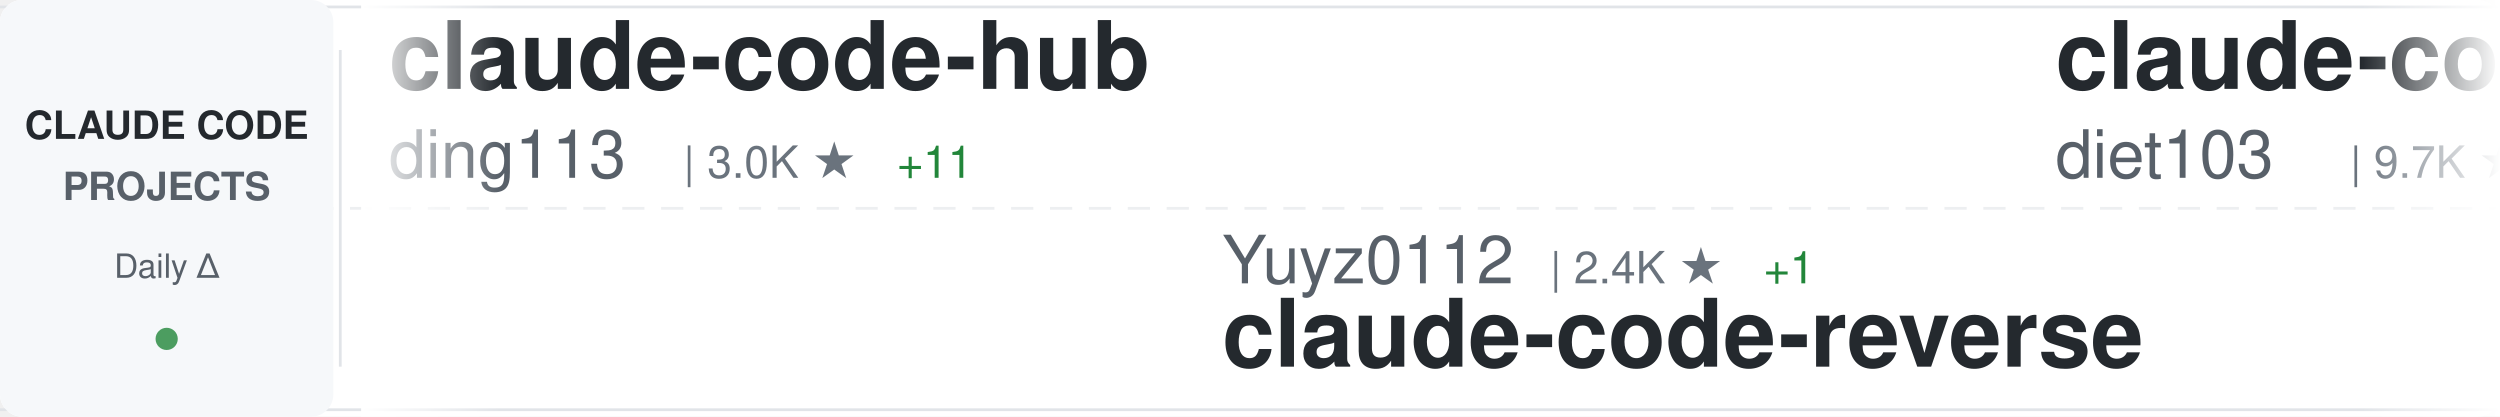
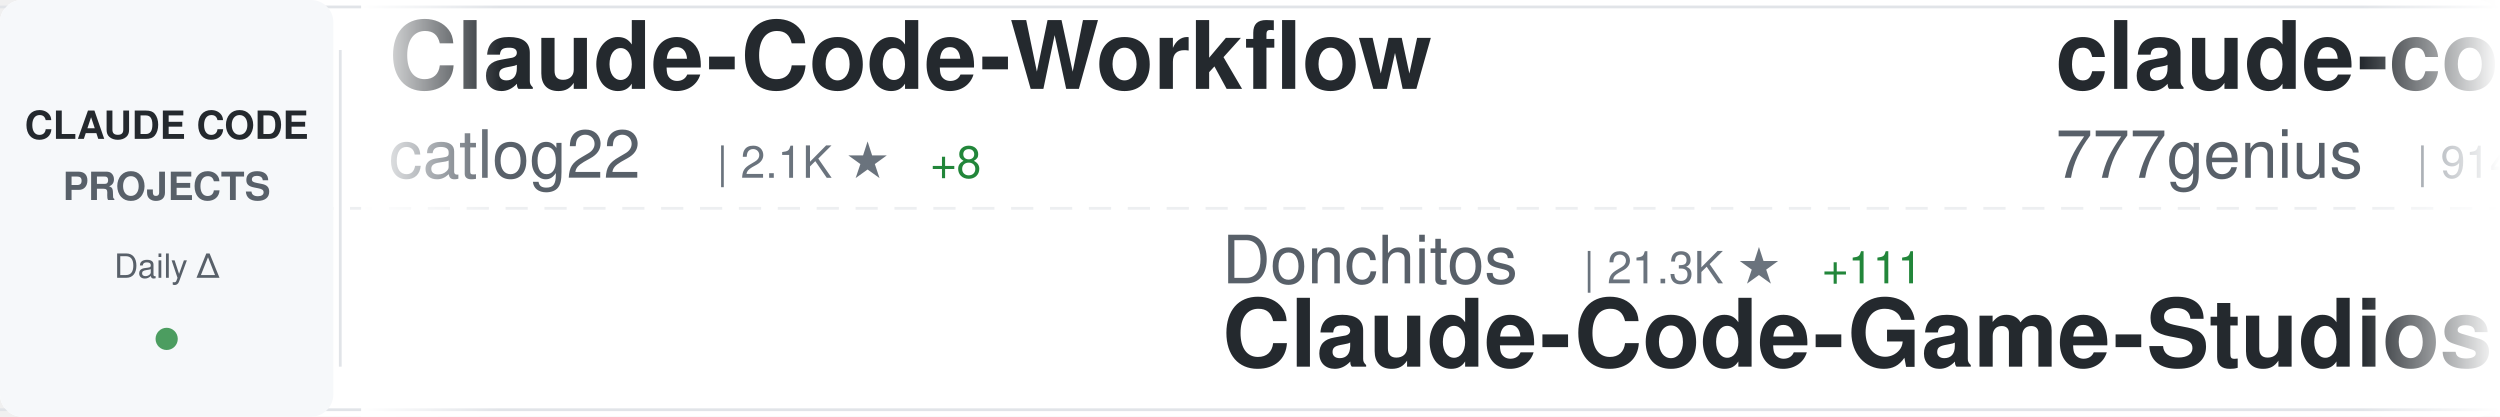
<svg xmlns="http://www.w3.org/2000/svg" width="900" height="150">
  <defs>
    <linearGradient id="awesomeLeftFade" x1="0%" y1="0%" x2="100%" y2="0%">
      <stop offset="0%" style="stop-color:#ffffff;stop-opacity:1" />
      <stop offset="100%" style="stop-color:#ffffff;stop-opacity:0" />
    </linearGradient>
    <linearGradient id="awesomeRightFade" x1="0%" y1="0%" x2="100%" y2="0%">
      <stop offset="0%" style="stop-color:#ffffff;stop-opacity:0" />
      <stop offset="100%" style="stop-color:#ffffff;stop-opacity:1" />
    </linearGradient>
  </defs>
  <rect width="900" height="150" fill="#ffffff" rx="8" />
  <rect x="0" y="2" width="900" height="1" fill="#e1e4e8" />
  <rect x="0" y="147" width="900" height="1" fill="#e1e4e8" />
  <line x1="0" y1="75" x2="900" y2="75" stroke="#e1e4e8" stroke-width="1" stroke-dasharray="8 6" opacity="0.6" />
  <rect x="0" y="0" width="120" height="150" fill="#f6f8fa" rx="8" />
  <text x="60" y="50" font-family="-apple-system, BlinkMacSystemFont, 'Segoe UI', Helvetica, Arial, sans-serif" font-size="14" font-weight="600" fill="#24292e" text-anchor="middle">CLAUDE CODE</text>
  <text x="60" y="72" font-family="-apple-system, BlinkMacSystemFont, 'Segoe UI', Helvetica, Arial, sans-serif" font-size="14" font-weight="600" fill="#586069" text-anchor="middle">PROJECTS</text>
  <text x="60" y="100" font-family="-apple-system, BlinkMacSystemFont, 'Segoe UI', Helvetica, Arial, sans-serif" font-size="12" font-weight="500" fill="#586069" text-anchor="middle">Daily Δ</text>
  <circle cx="60" cy="122" r="4" fill="#22863a" opacity="0.8" />
  <rect x="122" y="18" width="1" height="114" fill="#e1e4e8" />
  <clipPath id="awesomeTickerClip">
    <rect x="130" y="0" width="770" height="150" />
  </clipPath>
  <g clip-path="url(#awesomeTickerClip)">
    <g id="awesomeTickerItems">
      <animateTransform attributeName="transform" attributeType="XML" type="translate" from="0 0" to="-3000 0" dur="54s" repeatCount="indefinite" />
      <g transform="translate(0, 0)">
-         <text x="140" y="32" font-family="-apple-system, BlinkMacSystemFont, 'Segoe UI', Helvetica, Arial, sans-serif" font-size="34" font-weight="600" fill="#24292e">claude-code-hub</text>
-         <text x="140" y="64" font-family="-apple-system, BlinkMacSystemFont, 'Segoe UI', Helvetica, Arial, sans-serif" font-size="24" font-weight="400" fill="#586069">ding113</text>
-         <text x="246" y="64" font-family="-apple-system, BlinkMacSystemFont, 'Segoe UI', Helvetica, Arial, sans-serif" font-size="16" font-weight="500" fill="#6a737d">| 3.0K ★</text>
-         <text x="323" y="64" font-family="-apple-system, BlinkMacSystemFont, 'Segoe UI', Helvetica, Arial, sans-serif" font-size="16" font-weight="500" fill="#22863a"> +11</text>
+         <text x="140" y="32" font-family="-apple-system, BlinkMacSystemFont, 'Segoe UI', Helvetica, Arial, sans-serif" font-size="34" font-weight="600" fill="#24292e">Claude-Code-Workflow</text>
+         <text x="140" y="64" font-family="-apple-system, BlinkMacSystemFont, 'Segoe UI', Helvetica, Arial, sans-serif" font-size="24" font-weight="400" fill="#586069">catlog22</text>
+         <text x="258" y="64" font-family="-apple-system, BlinkMacSystemFont, 'Segoe UI', Helvetica, Arial, sans-serif" font-size="16" font-weight="500" fill="#6a737d">| 2.1K ★</text>
+         <text x="335" y="64" font-family="-apple-system, BlinkMacSystemFont, 'Segoe UI', Helvetica, Arial, sans-serif" font-size="16" font-weight="500" fill="#22863a"> +8</text>
      </g>
      <g transform="translate(300, 0)">
-         <text x="140" y="102" font-family="-apple-system, BlinkMacSystemFont, 'Segoe UI', Helvetica, Arial, sans-serif" font-size="24" font-weight="400" fill="#586069">Yuyz0112</text>
-         <text x="258" y="102" font-family="-apple-system, BlinkMacSystemFont, 'Segoe UI', Helvetica, Arial, sans-serif" font-size="16" font-weight="500" fill="#6a737d">| 2.4K ★</text>
-         <text x="335" y="102" font-family="-apple-system, BlinkMacSystemFont, 'Segoe UI', Helvetica, Arial, sans-serif" font-size="16" font-weight="500" fill="#22863a"> +1</text>
-         <text x="140" y="132" font-family="-apple-system, BlinkMacSystemFont, 'Segoe UI', Helvetica, Arial, sans-serif" font-size="34" font-weight="600" fill="#24292e">claude-code-reverse</text>
+         <text x="140" y="102" font-family="-apple-system, BlinkMacSystemFont, 'Segoe UI', Helvetica, Arial, sans-serif" font-size="24" font-weight="400" fill="#586069">Donchitos</text>
+         <text x="270" y="102" font-family="-apple-system, BlinkMacSystemFont, 'Segoe UI', Helvetica, Arial, sans-serif" font-size="16" font-weight="500" fill="#6a737d">| 21.3K ★</text>
+         <text x="356" y="102" font-family="-apple-system, BlinkMacSystemFont, 'Segoe UI', Helvetica, Arial, sans-serif" font-size="16" font-weight="500" fill="#22863a"> +111</text>
+         <text x="140" y="132" font-family="-apple-system, BlinkMacSystemFont, 'Segoe UI', Helvetica, Arial, sans-serif" font-size="34" font-weight="600" fill="#24292e">Claude-Code-Game-Studios</text>
      </g>
      <g transform="translate(600, 0)">
-         <text x="140" y="32" font-family="-apple-system, BlinkMacSystemFont, 'Segoe UI', Helvetica, Arial, sans-serif" font-size="34" font-weight="600" fill="#24292e">claude-code-infrastructu...</text>
-         <text x="140" y="64" font-family="-apple-system, BlinkMacSystemFont, 'Segoe UI', Helvetica, Arial, sans-serif" font-size="24" font-weight="400" fill="#586069">diet103</text>
-         <text x="246" y="64" font-family="-apple-system, BlinkMacSystemFont, 'Segoe UI', Helvetica, Arial, sans-serif" font-size="16" font-weight="500" fill="#6a737d">| 9.7K ★</text>
-         <text x="323" y="64" font-family="-apple-system, BlinkMacSystemFont, 'Segoe UI', Helvetica, Arial, sans-serif" font-size="16" font-weight="500" fill="#22863a"> +3</text>
+         <text x="140" y="32" font-family="-apple-system, BlinkMacSystemFont, 'Segoe UI', Helvetica, Arial, sans-serif" font-size="34" font-weight="600" fill="#24292e">claude-code-source-code</text>
+         <text x="140" y="64" font-family="-apple-system, BlinkMacSystemFont, 'Segoe UI', Helvetica, Arial, sans-serif" font-size="24" font-weight="400" fill="#586069">777genius</text>
+         <text x="270" y="64" font-family="-apple-system, BlinkMacSystemFont, 'Segoe UI', Helvetica, Arial, sans-serif" font-size="16" font-weight="500" fill="#6a737d">| 914 ★</text>
      </g>
      <g transform="translate(900, 0)">
-         <text x="140" y="102" font-family="-apple-system, BlinkMacSystemFont, 'Segoe UI', Helvetica, Arial, sans-serif" font-size="24" font-weight="400" fill="#586069">AICoderTudou</text>
-         <text x="306" y="102" font-family="-apple-system, BlinkMacSystemFont, 'Segoe UI', Helvetica, Arial, sans-serif" font-size="16" font-weight="500" fill="#6a737d">| 500 ★</text>
-         <text x="140" y="132" font-family="-apple-system, BlinkMacSystemFont, 'Segoe UI', Helvetica, Arial, sans-serif" font-size="34" font-weight="600" fill="#24292e">claude-code-tudou</text>
+         <text x="140" y="102" font-family="-apple-system, BlinkMacSystemFont, 'Segoe UI', Helvetica, Arial, sans-serif" font-size="24" font-weight="400" fill="#586069">Maciek-roboblog</text>
+         <text x="342" y="102" font-family="-apple-system, BlinkMacSystemFont, 'Segoe UI', Helvetica, Arial, sans-serif" font-size="16" font-weight="500" fill="#6a737d">| 8.2K ★</text>
+         <text x="419" y="102" font-family="-apple-system, BlinkMacSystemFont, 'Segoe UI', Helvetica, Arial, sans-serif" font-size="16" font-weight="500" fill="#22863a"> +10</text>
+         <text x="140" y="132" font-family="-apple-system, BlinkMacSystemFont, 'Segoe UI', Helvetica, Arial, sans-serif" font-size="34" font-weight="600" fill="#24292e">Claude-Code-Usage-Monito...</text>
      </g>
      <g transform="translate(1200, 0)">
-         <text x="140" y="32" font-family="-apple-system, BlinkMacSystemFont, 'Segoe UI', Helvetica, Arial, sans-serif" font-size="34" font-weight="600" fill="#24292e">my-claude-code-setup</text>
-         <text x="140" y="64" font-family="-apple-system, BlinkMacSystemFont, 'Segoe UI', Helvetica, Arial, sans-serif" font-size="24" font-weight="400" fill="#586069">centminmod</text>
-         <text x="282" y="64" font-family="-apple-system, BlinkMacSystemFont, 'Segoe UI', Helvetica, Arial, sans-serif" font-size="16" font-weight="500" fill="#6a737d">| 2.4K ★</text>
-         <text x="359" y="64" font-family="-apple-system, BlinkMacSystemFont, 'Segoe UI', Helvetica, Arial, sans-serif" font-size="16" font-weight="500" fill="#22863a"> +3</text>
+         <text x="140" y="32" font-family="-apple-system, BlinkMacSystemFont, 'Segoe UI', Helvetica, Arial, sans-serif" font-size="34" font-weight="600" fill="#24292e">claude-code-sourcemap</text>
+         <text x="140" y="64" font-family="-apple-system, BlinkMacSystemFont, 'Segoe UI', Helvetica, Arial, sans-serif" font-size="24" font-weight="400" fill="#586069">ChinaSiro</text>
+         <text x="270" y="64" font-family="-apple-system, BlinkMacSystemFont, 'Segoe UI', Helvetica, Arial, sans-serif" font-size="16" font-weight="500" fill="#6a737d">| 9.4K ★</text>
+         <text x="347" y="64" font-family="-apple-system, BlinkMacSystemFont, 'Segoe UI', Helvetica, Arial, sans-serif" font-size="16" font-weight="500" fill="#22863a"> +12</text>
      </g>
      <g transform="translate(1500, 0)">
-         <text x="140" y="102" font-family="-apple-system, BlinkMacSystemFont, 'Segoe UI', Helvetica, Arial, sans-serif" font-size="24" font-weight="400" fill="#586069">KPR111</text>
-         <text x="234" y="102" font-family="-apple-system, BlinkMacSystemFont, 'Segoe UI', Helvetica, Arial, sans-serif" font-size="16" font-weight="500" fill="#6a737d">| 18 ★</text>
-         <text x="140" y="132" font-family="-apple-system, BlinkMacSystemFont, 'Segoe UI', Helvetica, Arial, sans-serif" font-size="34" font-weight="600" fill="#24292e">Claude-Code</text>
+         <text x="140" y="102" font-family="-apple-system, BlinkMacSystemFont, 'Segoe UI', Helvetica, Arial, sans-serif" font-size="24" font-weight="400" fill="#586069">jeremylongshore</text>
+         <text x="342" y="102" font-family="-apple-system, BlinkMacSystemFont, 'Segoe UI', Helvetica, Arial, sans-serif" font-size="16" font-weight="500" fill="#6a737d">| 2.3K ★</text>
+         <text x="419" y="102" font-family="-apple-system, BlinkMacSystemFont, 'Segoe UI', Helvetica, Arial, sans-serif" font-size="16" font-weight="500" fill="#22863a"> +6</text>
+         <text x="140" y="132" font-family="-apple-system, BlinkMacSystemFont, 'Segoe UI', Helvetica, Arial, sans-serif" font-size="34" font-weight="600" fill="#24292e">claude-code-plugins-plus...</text>
      </g>
      <g transform="translate(1800, 0)">
-         <text x="140" y="32" font-family="-apple-system, BlinkMacSystemFont, 'Segoe UI', Helvetica, Arial, sans-serif" font-size="34" font-weight="600" fill="#24292e">claude-code-plugins-plus...</text>
-         <text x="140" y="64" font-family="-apple-system, BlinkMacSystemFont, 'Segoe UI', Helvetica, Arial, sans-serif" font-size="24" font-weight="400" fill="#586069">jeremylongshore</text>
-         <text x="342" y="64" font-family="-apple-system, BlinkMacSystemFont, 'Segoe UI', Helvetica, Arial, sans-serif" font-size="16" font-weight="500" fill="#6a737d">| 2.3K ★</text>
-         <text x="419" y="64" font-family="-apple-system, BlinkMacSystemFont, 'Segoe UI', Helvetica, Arial, sans-serif" font-size="16" font-weight="500" fill="#22863a"> +7</text>
+         <text x="140" y="32" font-family="-apple-system, BlinkMacSystemFont, 'Segoe UI', Helvetica, Arial, sans-serif" font-size="34" font-weight="600" fill="#24292e">claude-code-webui</text>
+         <text x="140" y="64" font-family="-apple-system, BlinkMacSystemFont, 'Segoe UI', Helvetica, Arial, sans-serif" font-size="24" font-weight="400" fill="#586069">sugyan</text>
+         <text x="234" y="64" font-family="-apple-system, BlinkMacSystemFont, 'Segoe UI', Helvetica, Arial, sans-serif" font-size="16" font-weight="500" fill="#6a737d">| 1.1K ★</text>
      </g>
      <g transform="translate(2100, 0)">
-         <text x="140" y="102" font-family="-apple-system, BlinkMacSystemFont, 'Segoe UI', Helvetica, Arial, sans-serif" font-size="24" font-weight="400" fill="#586069">alejandrobalderas</text>
-         <text x="366" y="102" font-family="-apple-system, BlinkMacSystemFont, 'Segoe UI', Helvetica, Arial, sans-serif" font-size="16" font-weight="500" fill="#6a737d">| 2.2K ★</text>
-         <text x="443" y="102" font-family="-apple-system, BlinkMacSystemFont, 'Segoe UI', Helvetica, Arial, sans-serif" font-size="16" font-weight="500" fill="#22863a"> +2</text>
-         <text x="140" y="132" font-family="-apple-system, BlinkMacSystemFont, 'Segoe UI', Helvetica, Arial, sans-serif" font-size="34" font-weight="600" fill="#24292e">claude-code-from-source</text>
+         <text x="140" y="102" font-family="-apple-system, BlinkMacSystemFont, 'Segoe UI', Helvetica, Arial, sans-serif" font-size="24" font-weight="400" fill="#586069">huangjia2019</text>
+         <text x="306" y="102" font-family="-apple-system, BlinkMacSystemFont, 'Segoe UI', Helvetica, Arial, sans-serif" font-size="16" font-weight="500" fill="#6a737d">| 808 ★</text>
+         <text x="374" y="102" font-family="-apple-system, BlinkMacSystemFont, 'Segoe UI', Helvetica, Arial, sans-serif" font-size="16" font-weight="500" fill="#22863a"> +9</text>
+         <text x="140" y="132" font-family="-apple-system, BlinkMacSystemFont, 'Segoe UI', Helvetica, Arial, sans-serif" font-size="34" font-weight="600" fill="#24292e">claude-code-engineering</text>
      </g>
      <g transform="translate(2400, 0)">
-         <text x="140" y="32" font-family="-apple-system, BlinkMacSystemFont, 'Segoe UI', Helvetica, Arial, sans-serif" font-size="34" font-weight="600" fill="#24292e">ClaudeCode</text>
-         <text x="140" y="64" font-family="-apple-system, BlinkMacSystemFont, 'Segoe UI', Helvetica, Arial, sans-serif" font-size="24" font-weight="400" fill="#586069">guanshan</text>
-         <text x="258" y="64" font-family="-apple-system, BlinkMacSystemFont, 'Segoe UI', Helvetica, Arial, sans-serif" font-size="16" font-weight="500" fill="#6a737d">| 60 ★</text>
+         <text x="140" y="32" font-family="-apple-system, BlinkMacSystemFont, 'Segoe UI', Helvetica, Arial, sans-serif" font-size="34" font-weight="600" fill="#24292e">claude-code-rev</text>
+         <text x="140" y="64" font-family="-apple-system, BlinkMacSystemFont, 'Segoe UI', Helvetica, Arial, sans-serif" font-size="24" font-weight="400" fill="#586069">oboard</text>
+         <text x="234" y="64" font-family="-apple-system, BlinkMacSystemFont, 'Segoe UI', Helvetica, Arial, sans-serif" font-size="16" font-weight="500" fill="#6a737d">| 3.2K ★</text>
+         <text x="311" y="64" font-family="-apple-system, BlinkMacSystemFont, 'Segoe UI', Helvetica, Arial, sans-serif" font-size="16" font-weight="500" fill="#22863a"> +5</text>
      </g>
      <g transform="translate(2700, 0)">
-         <text x="140" y="102" font-family="-apple-system, BlinkMacSystemFont, 'Segoe UI', Helvetica, Arial, sans-serif" font-size="24" font-weight="400" fill="#586069">pengchengneo</text>
-         <text x="306" y="102" font-family="-apple-system, BlinkMacSystemFont, 'Segoe UI', Helvetica, Arial, sans-serif" font-size="16" font-weight="500" fill="#6a737d">| 1.5K ★</text>
-         <text x="383" y="102" font-family="-apple-system, BlinkMacSystemFont, 'Segoe UI', Helvetica, Arial, sans-serif" font-size="16" font-weight="500" fill="#22863a"> +7</text>
-         <text x="140" y="132" font-family="-apple-system, BlinkMacSystemFont, 'Segoe UI', Helvetica, Arial, sans-serif" font-size="34" font-weight="600" fill="#24292e">Claude-Code</text>
+         <text x="140" y="102" font-family="-apple-system, BlinkMacSystemFont, 'Segoe UI', Helvetica, Arial, sans-serif" font-size="24" font-weight="400" fill="#586069">hangsman</text>
+         <text x="258" y="102" font-family="-apple-system, BlinkMacSystemFont, 'Segoe UI', Helvetica, Arial, sans-serif" font-size="16" font-weight="500" fill="#6a737d">| 784 ★</text>
+         <text x="326" y="102" font-family="-apple-system, BlinkMacSystemFont, 'Segoe UI', Helvetica, Arial, sans-serif" font-size="16" font-weight="500" fill="#22863a"> +2</text>
+         <text x="140" y="132" font-family="-apple-system, BlinkMacSystemFont, 'Segoe UI', Helvetica, Arial, sans-serif" font-size="34" font-weight="600" fill="#24292e">claude-code-source</text>
      </g>
      <g transform="translate(3000, 0)">
-         <text x="140" y="32" font-family="-apple-system, BlinkMacSystemFont, 'Segoe UI', Helvetica, Arial, sans-serif" font-size="34" font-weight="600" fill="#24292e">claude-code-hub</text>
-         <text x="140" y="64" font-family="-apple-system, BlinkMacSystemFont, 'Segoe UI', Helvetica, Arial, sans-serif" font-size="24" font-weight="400" fill="#586069">ding113</text>
-         <text x="246" y="64" font-family="-apple-system, BlinkMacSystemFont, 'Segoe UI', Helvetica, Arial, sans-serif" font-size="16" font-weight="500" fill="#6a737d">| 3.0K ★</text>
-         <text x="323" y="64" font-family="-apple-system, BlinkMacSystemFont, 'Segoe UI', Helvetica, Arial, sans-serif" font-size="16" font-weight="500" fill="#22863a"> +11</text>
+         <text x="140" y="32" font-family="-apple-system, BlinkMacSystemFont, 'Segoe UI', Helvetica, Arial, sans-serif" font-size="34" font-weight="600" fill="#24292e">Claude-Code-Workflow</text>
+         <text x="140" y="64" font-family="-apple-system, BlinkMacSystemFont, 'Segoe UI', Helvetica, Arial, sans-serif" font-size="24" font-weight="400" fill="#586069">catlog22</text>
+         <text x="258" y="64" font-family="-apple-system, BlinkMacSystemFont, 'Segoe UI', Helvetica, Arial, sans-serif" font-size="16" font-weight="500" fill="#6a737d">| 2.1K ★</text>
+         <text x="335" y="64" font-family="-apple-system, BlinkMacSystemFont, 'Segoe UI', Helvetica, Arial, sans-serif" font-size="16" font-weight="500" fill="#22863a"> +8</text>
      </g>
      <g transform="translate(3300, 0)">
-         <text x="140" y="102" font-family="-apple-system, BlinkMacSystemFont, 'Segoe UI', Helvetica, Arial, sans-serif" font-size="24" font-weight="400" fill="#586069">Yuyz0112</text>
-         <text x="258" y="102" font-family="-apple-system, BlinkMacSystemFont, 'Segoe UI', Helvetica, Arial, sans-serif" font-size="16" font-weight="500" fill="#6a737d">| 2.4K ★</text>
-         <text x="335" y="102" font-family="-apple-system, BlinkMacSystemFont, 'Segoe UI', Helvetica, Arial, sans-serif" font-size="16" font-weight="500" fill="#22863a"> +1</text>
-         <text x="140" y="132" font-family="-apple-system, BlinkMacSystemFont, 'Segoe UI', Helvetica, Arial, sans-serif" font-size="34" font-weight="600" fill="#24292e">claude-code-reverse</text>
+         <text x="140" y="102" font-family="-apple-system, BlinkMacSystemFont, 'Segoe UI', Helvetica, Arial, sans-serif" font-size="24" font-weight="400" fill="#586069">Donchitos</text>
+         <text x="270" y="102" font-family="-apple-system, BlinkMacSystemFont, 'Segoe UI', Helvetica, Arial, sans-serif" font-size="16" font-weight="500" fill="#6a737d">| 21.3K ★</text>
+         <text x="356" y="102" font-family="-apple-system, BlinkMacSystemFont, 'Segoe UI', Helvetica, Arial, sans-serif" font-size="16" font-weight="500" fill="#22863a"> +111</text>
+         <text x="140" y="132" font-family="-apple-system, BlinkMacSystemFont, 'Segoe UI', Helvetica, Arial, sans-serif" font-size="34" font-weight="600" fill="#24292e">Claude-Code-Game-Studios</text>
      </g>
      <g transform="translate(3600, 0)">
-         <text x="140" y="32" font-family="-apple-system, BlinkMacSystemFont, 'Segoe UI', Helvetica, Arial, sans-serif" font-size="34" font-weight="600" fill="#24292e">claude-code-infrastructu...</text>
-         <text x="140" y="64" font-family="-apple-system, BlinkMacSystemFont, 'Segoe UI', Helvetica, Arial, sans-serif" font-size="24" font-weight="400" fill="#586069">diet103</text>
-         <text x="246" y="64" font-family="-apple-system, BlinkMacSystemFont, 'Segoe UI', Helvetica, Arial, sans-serif" font-size="16" font-weight="500" fill="#6a737d">| 9.7K ★</text>
-         <text x="323" y="64" font-family="-apple-system, BlinkMacSystemFont, 'Segoe UI', Helvetica, Arial, sans-serif" font-size="16" font-weight="500" fill="#22863a"> +3</text>
+         <text x="140" y="32" font-family="-apple-system, BlinkMacSystemFont, 'Segoe UI', Helvetica, Arial, sans-serif" font-size="34" font-weight="600" fill="#24292e">claude-code-source-code</text>
+         <text x="140" y="64" font-family="-apple-system, BlinkMacSystemFont, 'Segoe UI', Helvetica, Arial, sans-serif" font-size="24" font-weight="400" fill="#586069">777genius</text>
+         <text x="270" y="64" font-family="-apple-system, BlinkMacSystemFont, 'Segoe UI', Helvetica, Arial, sans-serif" font-size="16" font-weight="500" fill="#6a737d">| 914 ★</text>
      </g>
      <g transform="translate(3900, 0)">
-         <text x="140" y="102" font-family="-apple-system, BlinkMacSystemFont, 'Segoe UI', Helvetica, Arial, sans-serif" font-size="24" font-weight="400" fill="#586069">AICoderTudou</text>
-         <text x="306" y="102" font-family="-apple-system, BlinkMacSystemFont, 'Segoe UI', Helvetica, Arial, sans-serif" font-size="16" font-weight="500" fill="#6a737d">| 500 ★</text>
-         <text x="140" y="132" font-family="-apple-system, BlinkMacSystemFont, 'Segoe UI', Helvetica, Arial, sans-serif" font-size="34" font-weight="600" fill="#24292e">claude-code-tudou</text>
+         <text x="140" y="102" font-family="-apple-system, BlinkMacSystemFont, 'Segoe UI', Helvetica, Arial, sans-serif" font-size="24" font-weight="400" fill="#586069">Maciek-roboblog</text>
+         <text x="342" y="102" font-family="-apple-system, BlinkMacSystemFont, 'Segoe UI', Helvetica, Arial, sans-serif" font-size="16" font-weight="500" fill="#6a737d">| 8.2K ★</text>
+         <text x="419" y="102" font-family="-apple-system, BlinkMacSystemFont, 'Segoe UI', Helvetica, Arial, sans-serif" font-size="16" font-weight="500" fill="#22863a"> +10</text>
+         <text x="140" y="132" font-family="-apple-system, BlinkMacSystemFont, 'Segoe UI', Helvetica, Arial, sans-serif" font-size="34" font-weight="600" fill="#24292e">Claude-Code-Usage-Monito...</text>
      </g>
    </g>
  </g>
  <rect x="130" y="0" width="50" height="150" fill="url(#awesomeLeftFade)" />
  <rect x="850" y="0" width="50" height="150" fill="url(#awesomeRightFade)" />
</svg>
